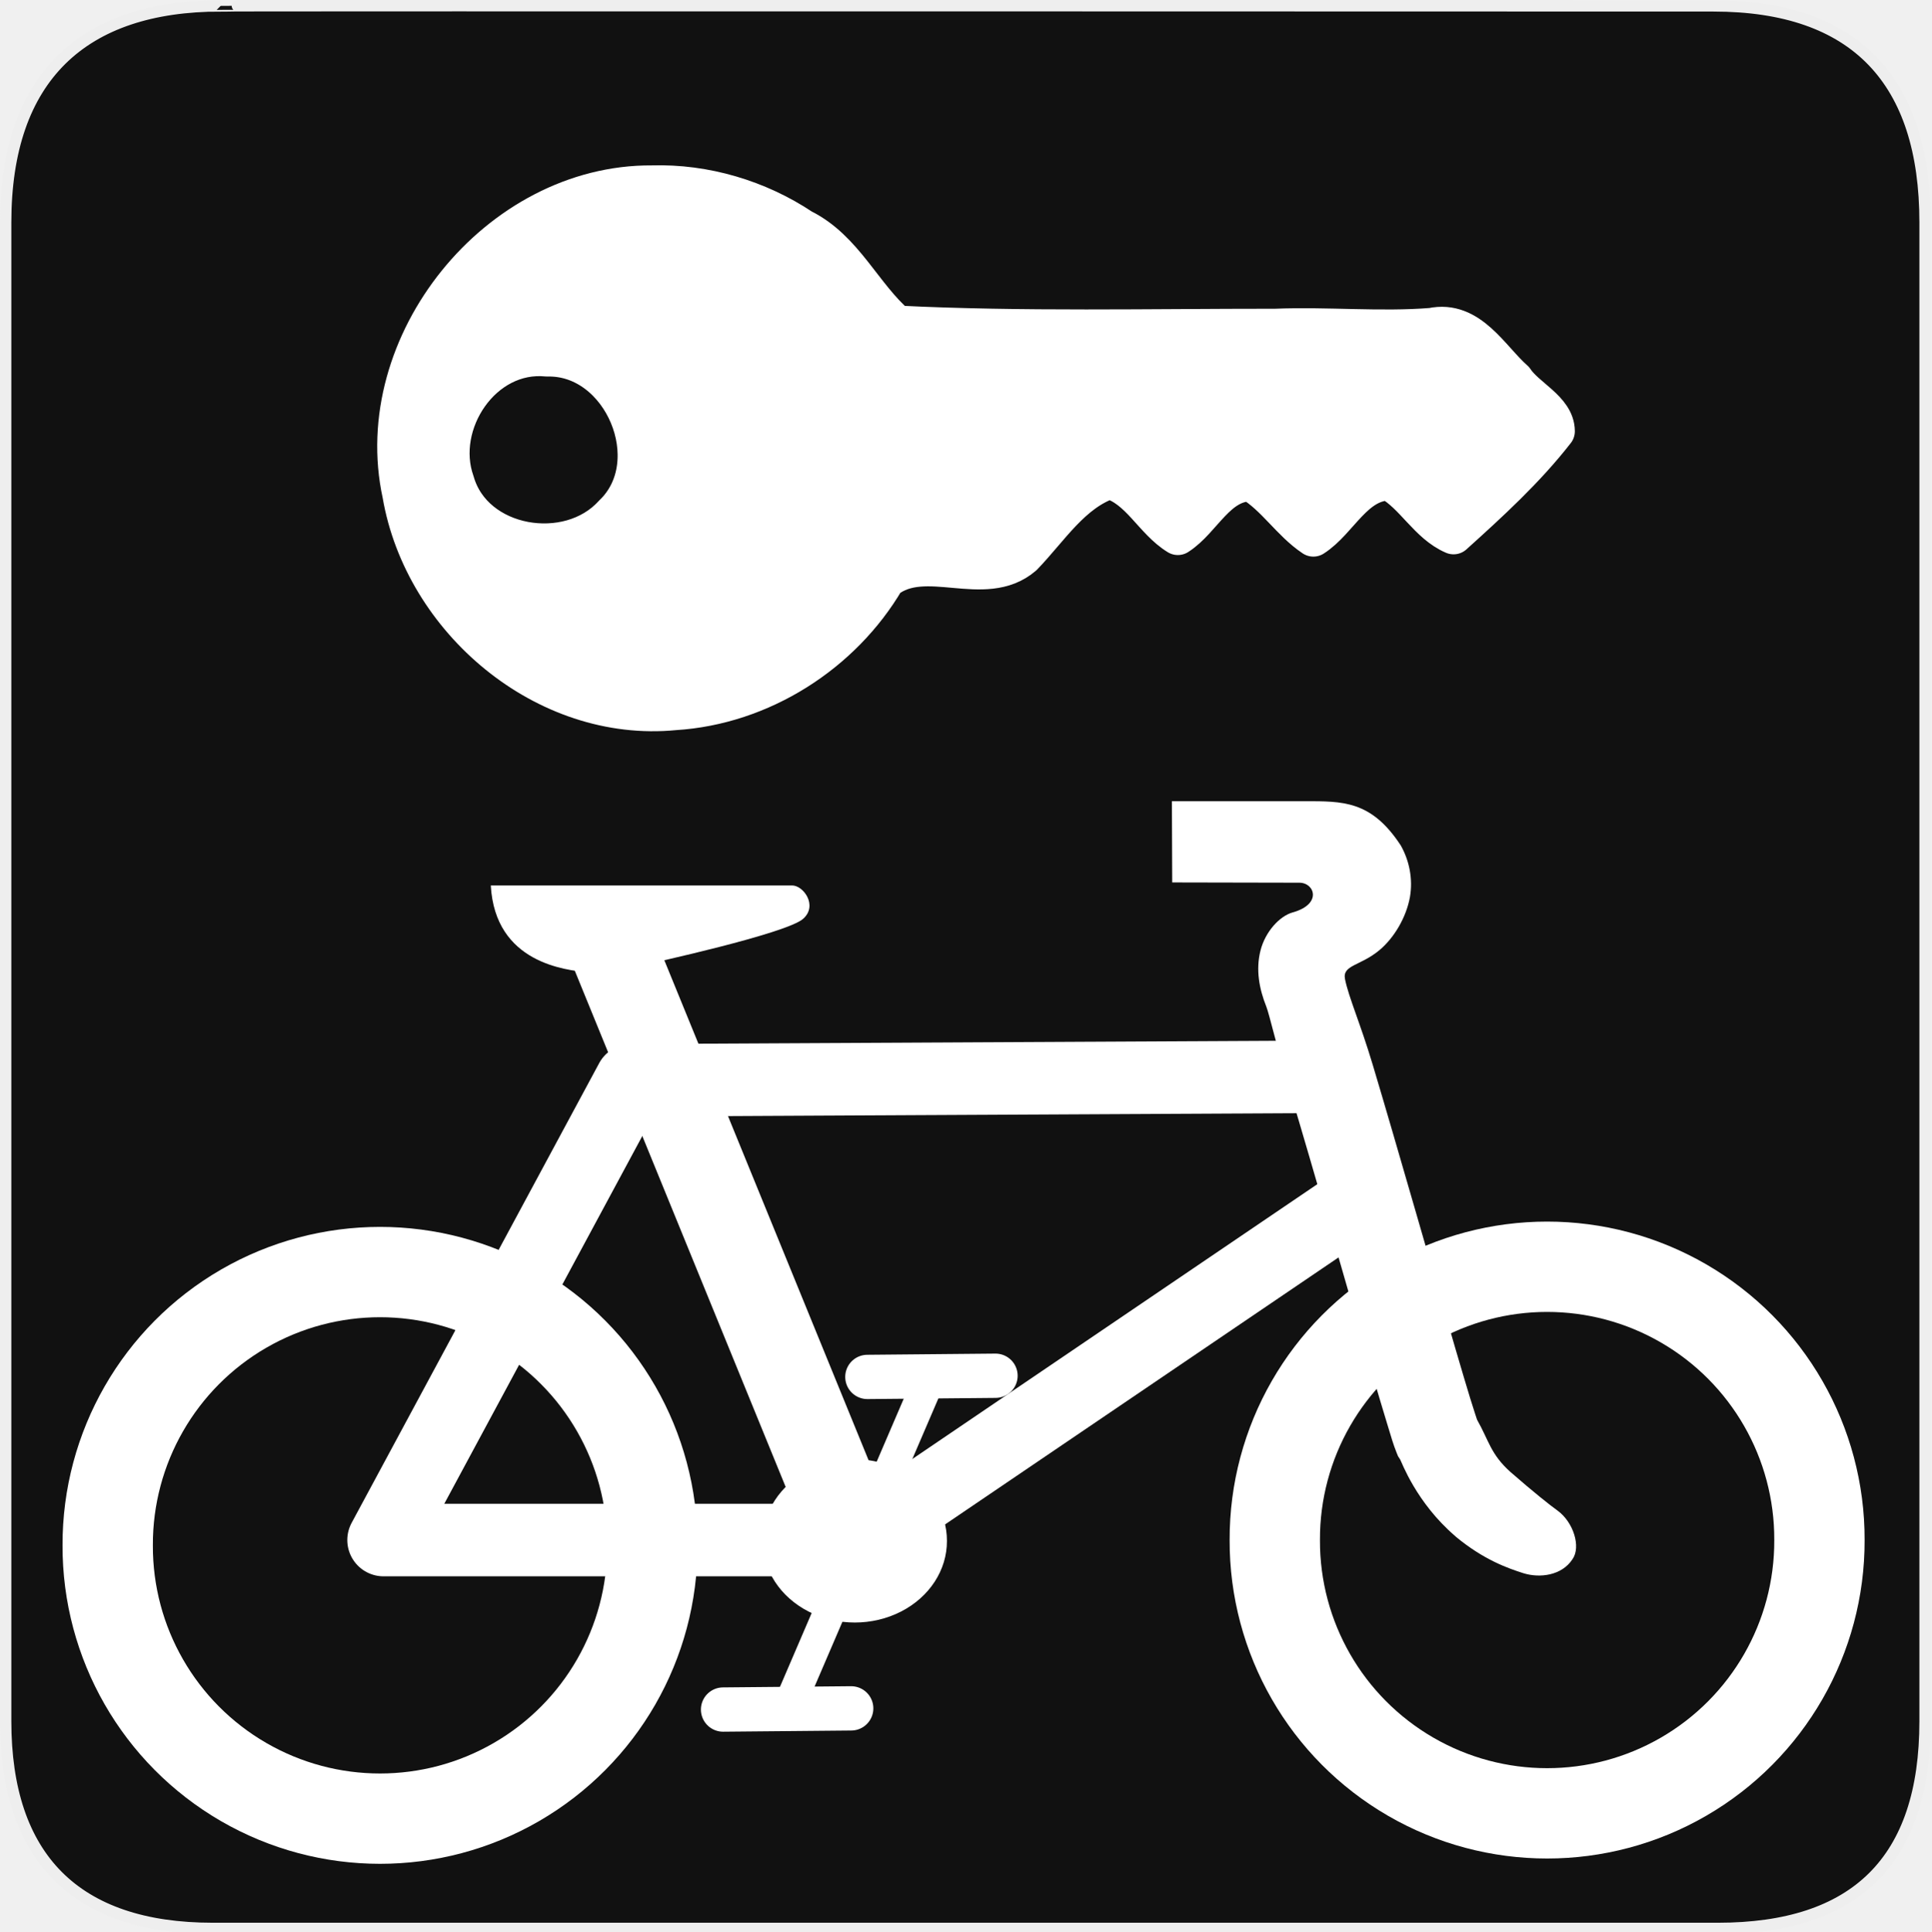
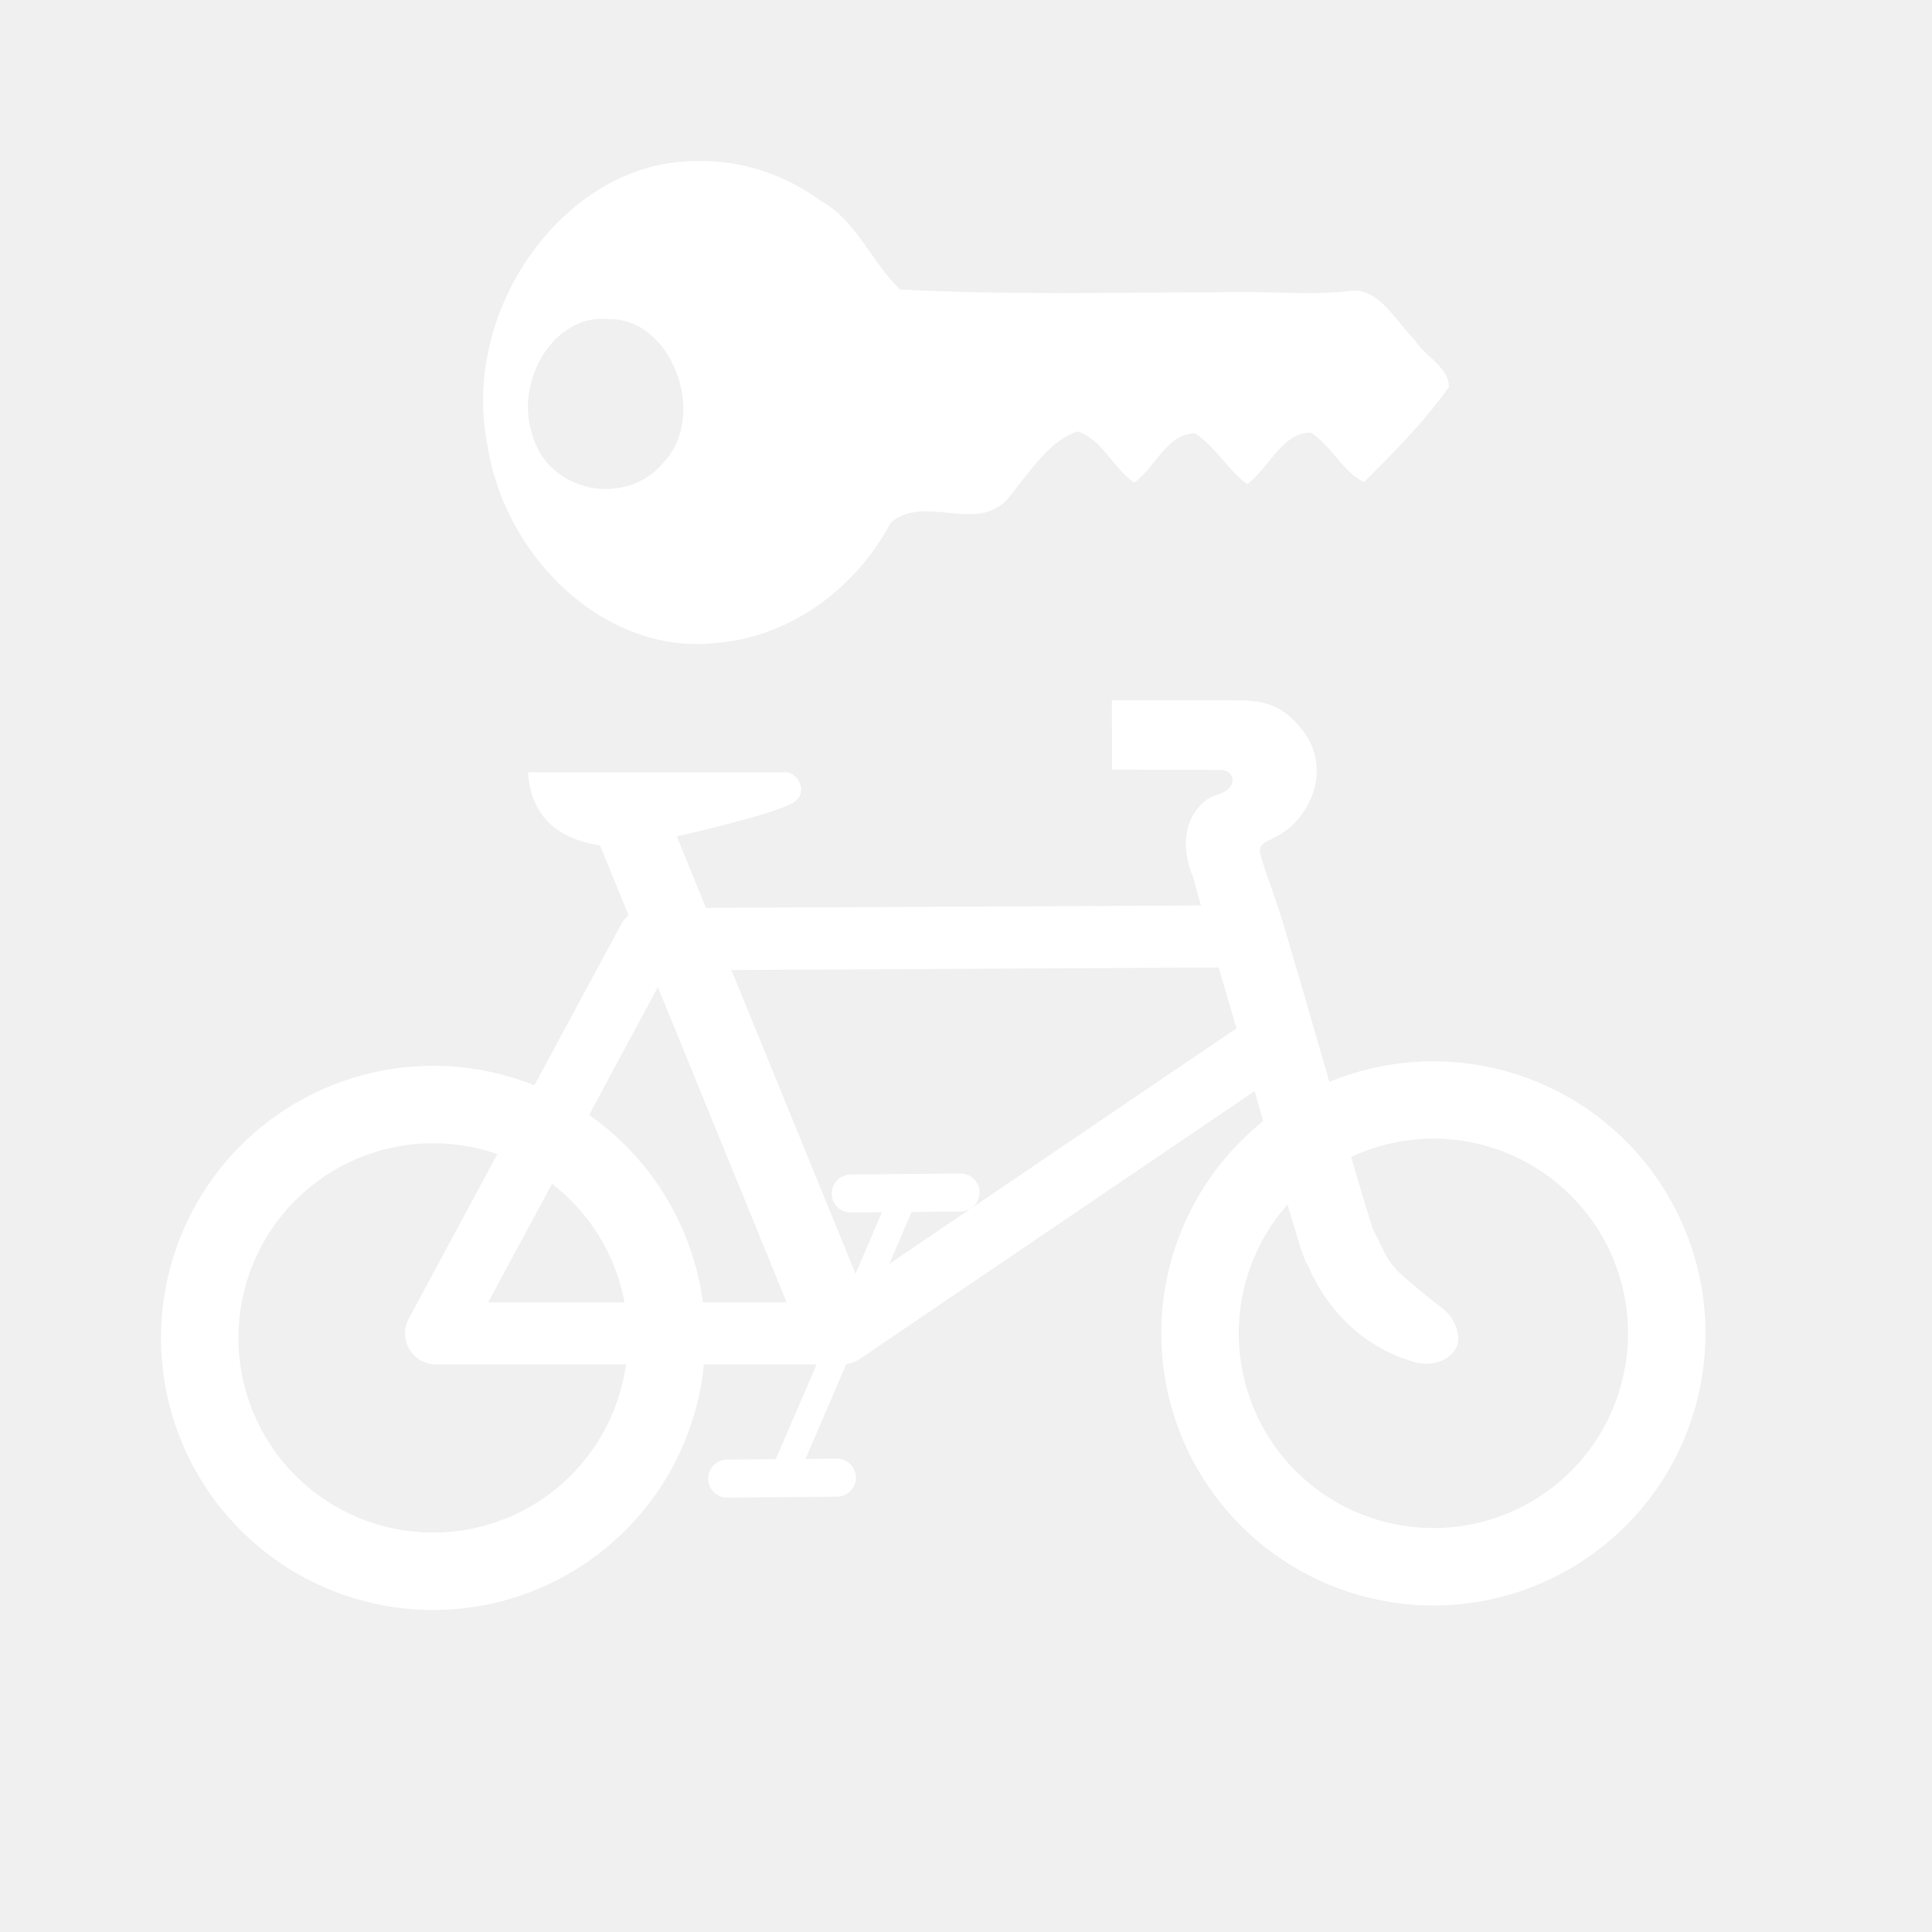
- <svg xmlns="http://www.w3.org/2000/svg" version="1.0" width="580" height="580" id="svg2">
-   <defs id="defs22">
-     </defs>
-   <g id="g1327">
-     <path d="M 66.275,1.768 C 24.94,1.768 1.704,23.139 1.704,66.804 L 1.704,516.927 C 1.704,557.771 22.598,579.156 63.896,579.156 L 515.92,579.156 C 557.227,579.156 578.149,558.84 578.149,516.927 L 578.149,66.804 C 578.149,24.203 557.227,1.768 514.627,1.768 C 514.624,1.768 66.133,1.625 66.275,1.768 z" style="fill:#111111;stroke:#eeeeee;stroke-width:3.408" id="path1329" />
-   </g>
-   <g id="g2319" transform="translate(879.2912,36.80512)">
-     <path id="path2323" style="fill:#ffffff;stroke:none" d="" />
-   </g>
-   <g id="g2325" transform="translate(879.2912,36.80512)">
-     <path id="path2329" style="fill:#ffffff;stroke:none" d="" />
-   </g>
-   <path transform="matrix(-1.043444,0,0,1.043444,323.3757,-17.91917)" style="font-size:12px;fill:none;fill-opacity:1;fill-rule:evenodd;stroke:#ffffff;stroke-width:26;stroke-opacity:1" id="path596" d="M 278.913,461.963 A 78.381,78.381 0 1 1 122.152,461.963 A 78.381,78.381 0 1 1 278.913,461.963 z" />
-   <path transform="matrix(-1.043444,0,0,1.043444,673.8864,-19.51244)" style="font-size:12px;fill:none;fill-opacity:1;fill-rule:evenodd;stroke:#ffffff;stroke-width:26;stroke-opacity:1" id="path595" d="M 278.913,461.963 A 78.381,78.381 0 1 1 122.152,461.963 A 78.381,78.381 0 1 1 278.913,461.963 z" />
-   <path style="font-size:12px;fill:none;fill-opacity:1;fill-rule:evenodd;stroke:#ffffff;stroke-width:21.782;stroke-linejoin:round;stroke-opacity:1" id="path594" d="M 399.851,323.378 L 189.545,324.44 L 115.194,462.52 L 257.522,462.52 L 406.224,361.615" />
-   <path style="font-size:12px;fill:#ffffff;fill-opacity:1;fill-rule:evenodd;stroke-width:25;stroke-linecap:round" id="path593" d="M 391.77,240.627 C 403.193,240.627 411.828,240.372 420.678,253.892 C 423.226,258.4 424.39,263.903 423.45,269.381 C 422.321,275.61 418.633,281.73 414.286,285.353 C 408.529,290.15 403.066,289.78 403.949,294.093 C 405.082,299.627 408.539,307.316 412.275,319.803 C 416.068,332.477 420.572,347.989 424.992,363.268 C 429.413,378.548 433.753,393.602 437.188,405.332 C 438.905,411.198 440.405,416.234 441.557,420.006 C 442.679,423.681 443.67,426.535 443.579,426.332 C 447.158,432.628 447.645,436.731 453.647,442.09 C 460.378,447.981 465.858,452.332 467.76,453.662 C 472.59,457.171 474.836,464.576 472.285,468.235 C 469.07,473.222 462.431,473.987 457.579,472.495 C 452.971,471.032 445.678,468.52 437.22,461.515 L 437.155,461.417 L 437.057,461.352 C 425.289,451.258 420.936,439.007 420.493,438.299 L 419.873,437.353 L 419.449,436.31 C 418.429,433.799 417.819,431.586 416.612,427.636 C 415.406,423.686 413.877,418.582 412.145,412.669 C 408.682,400.842 404.364,385.765 399.95,370.507 C 395.535,355.249 391.043,339.816 387.298,327.302 C 383.553,314.789 381.188,304.511 380.313,302.325 C 378.185,297.004 377.097,291.259 378.552,285.499 C 380.007,279.74 384.356,275.091 388.259,274.011 C 397.168,271.518 394.804,265.11 390.246,265.101 L 352.05,265.023 L 351.955,240.627 C 351.956,240.627 376.749,240.627 391.77,240.627 z" />
-   <path style="font-size:12px;fill:#ffffff;fill-opacity:1;fill-rule:evenodd;stroke:#ffffff;stroke-width:26.086;stroke-opacity:1" id="path599" d="M 254.797,458.196 L 182.696,281.698" />
-   <path style="font-size:12px;fill:#ffffff;fill-opacity:1;fill-rule:evenodd;stroke:#ffffff;stroke-width:9.521;stroke-linecap:round;stroke-opacity:1" id="path600" d="M 279.583,413.131 L 236.019,514.528" />
-   <path transform="matrix(-0.294204,0,0,0.259853,315.7233,342.7421)" style="font-size:12px;fill:#ffffff;fill-opacity:1;fill-rule:evenodd;stroke:#ffffff;stroke-width:31.305;stroke-opacity:1" id="path597" d="M 278.913,461.963 A 78.381,78.381 0 1 1 122.152,461.963 A 78.381,78.381 0 1 1 278.913,461.963 z" />
-   <path style="font-size:12px;fill:#ffffff;fill-opacity:1;fill-rule:evenodd;stroke:#ffffff;stroke-width:13.304;stroke-linecap:round;stroke-miterlimit:4;stroke-dasharray:none;stroke-opacity:1" id="path601" d="M 298.977,413.177 L 260.495,413.53" />
-   <path style="font-size:12px;fill:#ffffff;fill-opacity:1;fill-rule:evenodd;stroke:#ffffff;stroke-width:13.304;stroke-linecap:round;stroke-opacity:1" id="path602" d="M 255.637,513.071 L 217.155,513.424" />
-   <path style="font-size:12px;fill:#ffffff;fill-opacity:1;fill-rule:evenodd;stroke:none;stroke-width:0.556pt;stroke-opacity:1" id="path603" d="M 147.396,265.926 L 237.898,265.926 C 241.278,265.926 245.64,271.904 241.278,275.877 C 236.56,280.367 194.149,289.584 194.149,289.584 C 194.149,289.584 182.508,292.776 176.312,292.025 C 170.115,291.274 148.71,289.396 147.396,265.926 z" />
-   <g id="g2303" transform="matrix(1.157569,0,0,1.157569,79.723,48.80318)" style="fill:#ffffff;fill-opacity:1;stroke:#ffffff;stroke-width:10;stroke-linecap:round;stroke-linejoin:round;stroke-miterlimit:4;stroke-dasharray:none;stroke-opacity:1">
-     <g id="g2305" style="fill:#ffffff;fill-opacity:1;stroke:#ffffff;stroke-width:10;stroke-linecap:round;stroke-linejoin:round;stroke-miterlimit:4;stroke-dasharray:none;stroke-opacity:1">
-       <path style="fill:#ffffff;fill-opacity:1;stroke:#ffffff;stroke-width:10;stroke-linecap:round;stroke-linejoin:round;stroke-miterlimit:4;stroke-dasharray:none;stroke-opacity:1" d="M 100.25,5.75 C 60.335,5.497 26.827,47.079 35.324,86.08 C 40.9,118.708 72.528,145.593 106.156,142.281 C 128.639,140.893 149.665,127.498 160.969,108.188 C 171.223,100.143 186.54,110.797 196.625,102.125 C 203.52,94.99 209.285,85.496 219,82.281 C 226.792,84.483 230.287,92.928 236.719,96.844 C 243.177,92.706 246.91,82.864 255.75,82.906 C 262.004,86.67 265.969,93.313 271.875,97.25 C 278.584,92.957 282.561,82.699 291.688,82.688 C 298.068,86.285 301.594,93.797 308.25,96.656 C 317.51,88.304 326.987,79.657 334.719,69.719 C 334.691,64.096 327.082,60.98 324.062,56.382 C 317.781,50.838 312.476,40.601 302.594,42.719 C 289.229,43.786 275.561,42.397 262.062,42.938 C 229.366,42.923 196.413,43.721 163.875,42.125 C 154.957,34.458 150.208,22.501 139.25,17.062 C 127.868,9.469 114.031,5.324 100.25,5.75 z M 73.094,50.531 C 92.621,50.045 104.278,77.777 90.094,91.25 C 78.614,103.883 54.044,99.822 49.219,82.875 C 43.87,67.72 56.328,48.853 73.094,50.531 z" id="path2307" />
-       <path style="fill:#ffffff;fill-opacity:1;stroke:#ffffff;stroke-width:10;stroke-linecap:round;stroke-linejoin:round;stroke-miterlimit:4;stroke-dasharray:none;stroke-opacity:1" id="path2309" d="" />
-     </g>
-   </g>
+ <svg xmlns="http://www.w3.org/2000/svg" width="12" height="12" viewBox="0 0 12 12" fill="none">
+   <path fill-rule="evenodd" clip-rule="evenodd" d="M7.622 4.349L6.906 4.349L6.907 4.781L7.584 4.782C7.665 4.783 7.707 4.896 7.549 4.94C7.48 4.96 7.403 5.042 7.377 5.144C7.351 5.246 7.37 5.348 7.408 5.442C7.415 5.46 7.428 5.507 7.445 5.574C7.45 5.589 7.454 5.606 7.459 5.624L4.385 5.639L4.204 5.195C4.409 5.148 4.879 5.035 4.944 4.973C5.021 4.903 4.944 4.797 4.884 4.797H3.28C3.3 5.151 3.577 5.228 3.727 5.251L3.904 5.685C3.885 5.701 3.869 5.72 3.857 5.743L3.319 6.741C3.121 6.662 2.908 6.62 2.69 6.62C2.242 6.62 1.812 6.798 1.495 7.115C1.178 7.432 1 7.862 1 8.31C1 8.758 1.178 9.188 1.495 9.505C1.812 9.822 2.242 10 2.69 10C3.138 10 3.568 9.822 3.885 9.505C4.163 9.227 4.334 8.862 4.372 8.475H5.072L4.819 9.063L4.515 9.066C4.45 9.067 4.398 9.12 4.398 9.185C4.399 9.25 4.452 9.302 4.517 9.302L5.199 9.296C5.265 9.295 5.317 9.242 5.316 9.177C5.316 9.111 5.262 9.059 5.197 9.06L5.003 9.062L5.256 8.473C5.286 8.469 5.315 8.459 5.34 8.441L7.793 6.777L7.846 6.963C7.798 7.001 7.752 7.043 7.708 7.087C7.391 7.404 7.213 7.833 7.213 8.282C7.213 8.73 7.391 9.16 7.708 9.477C8.025 9.794 8.455 9.972 8.903 9.972C9.351 9.972 9.781 9.794 10.098 9.477C10.415 9.16 10.593 8.73 10.593 8.282C10.593 7.833 10.415 7.404 10.098 7.087C9.781 6.77 9.351 6.592 8.903 6.592C8.679 6.592 8.46 6.636 8.257 6.72L8.2 6.522C8.122 6.252 8.042 5.977 7.975 5.752C7.943 5.647 7.913 5.561 7.888 5.489C7.86 5.41 7.838 5.348 7.827 5.296C7.818 5.25 7.85 5.234 7.899 5.21C7.931 5.194 7.97 5.175 8.01 5.141C8.087 5.077 8.153 4.969 8.173 4.858C8.189 4.761 8.169 4.664 8.124 4.584C7.97 4.348 7.819 4.349 7.622 4.349ZM7.68 6.387C7.641 6.255 7.604 6.127 7.569 6.009L4.543 6.025L5.314 7.912L5.478 7.529L5.285 7.531C5.22 7.532 5.167 7.48 5.166 7.414C5.166 7.349 5.218 7.296 5.283 7.295L5.965 7.289C6.03 7.289 6.084 7.341 6.084 7.406C6.085 7.471 6.033 7.524 5.967 7.525L5.662 7.528L5.524 7.85L7.68 6.387ZM4.366 8.089H4.886L4.086 6.131L3.659 6.925C3.739 6.981 3.815 7.045 3.885 7.115C4.15 7.379 4.317 7.722 4.366 8.089ZM3.429 7.352C3.469 7.384 3.508 7.418 3.545 7.455C3.719 7.629 3.835 7.85 3.879 8.089H3.032L3.429 7.352ZM3.089 7.168L2.539 8.19C2.507 8.25 2.508 8.322 2.543 8.381C2.578 8.439 2.641 8.475 2.709 8.475H3.888C3.852 8.735 3.733 8.977 3.545 9.165C3.318 9.392 3.011 9.519 2.69 9.519C2.369 9.519 2.062 9.392 1.835 9.165C1.608 8.938 1.481 8.631 1.481 8.31C1.481 7.989 1.608 7.682 1.835 7.455C2.062 7.228 2.369 7.101 2.69 7.101C2.827 7.101 2.962 7.124 3.089 7.168ZM7.694 8.282C7.694 7.986 7.802 7.701 7.997 7.481C8.018 7.551 8.036 7.613 8.052 7.663L8.062 7.699C8.077 7.748 8.087 7.781 8.102 7.817L8.109 7.836L8.12 7.852C8.121 7.854 8.123 7.858 8.126 7.865C8.148 7.916 8.23 8.103 8.414 8.261L8.416 8.262L8.417 8.264C8.567 8.388 8.696 8.433 8.778 8.458C8.864 8.485 8.981 8.471 9.038 8.383C9.084 8.318 9.044 8.187 8.958 8.125C8.924 8.101 8.827 8.024 8.708 7.92C8.633 7.853 8.607 7.797 8.575 7.73C8.562 7.703 8.548 7.673 8.53 7.64C8.53 7.641 8.528 7.636 8.525 7.627C8.519 7.608 8.507 7.571 8.494 7.528C8.473 7.461 8.447 7.372 8.416 7.268L8.392 7.186C8.551 7.112 8.725 7.072 8.903 7.072C9.224 7.072 9.531 7.2 9.758 7.427C9.985 7.653 10.112 7.961 10.112 8.282C10.112 8.602 9.985 8.91 9.758 9.137C9.531 9.364 9.224 9.491 8.903 9.491C8.582 9.491 8.275 9.364 8.048 9.137C7.821 8.91 7.694 8.602 7.694 8.282Z" fill="white" />
+   <path d="M4.322 1.001C3.526 0.995 2.857 1.907 3.027 2.762C3.138 3.477 3.769 4.067 4.44 3.994C4.888 3.963 5.308 3.67 5.533 3.246C5.738 3.07 6.044 3.304 6.245 3.114C6.382 2.957 6.497 2.749 6.691 2.679C6.847 2.727 6.916 2.912 7.045 2.998C7.174 2.907 7.248 2.691 7.424 2.692C7.549 2.775 7.628 2.92 7.746 3.007C7.88 2.913 7.959 2.688 8.141 2.687C8.269 2.766 8.339 2.931 8.472 2.994C8.657 2.811 8.846 2.621 9 2.403C8.999 2.28 8.848 2.212 8.787 2.111C8.662 1.989 8.556 1.765 8.359 1.811C8.092 1.835 7.82 1.804 7.55 1.816C6.898 1.816 6.241 1.833 5.591 1.798C5.413 1.63 5.319 1.368 5.1 1.249C4.873 1.082 4.597 0.991 4.322 1.001ZM3.78 1.982C4.17 1.972 4.402 2.58 4.119 2.875C3.89 3.152 3.4 3.063 3.304 2.692C3.197 2.359 3.446 1.946 3.78 1.982Z" fill="white" />
</svg>
